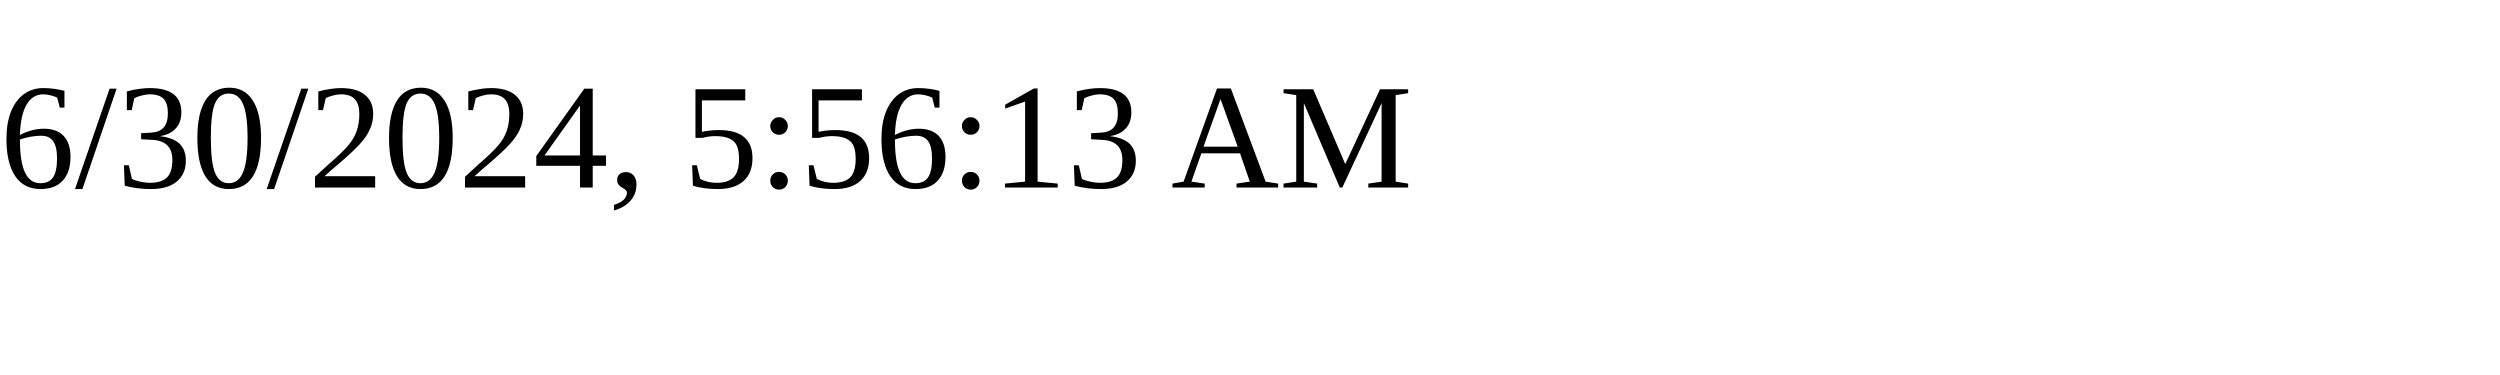
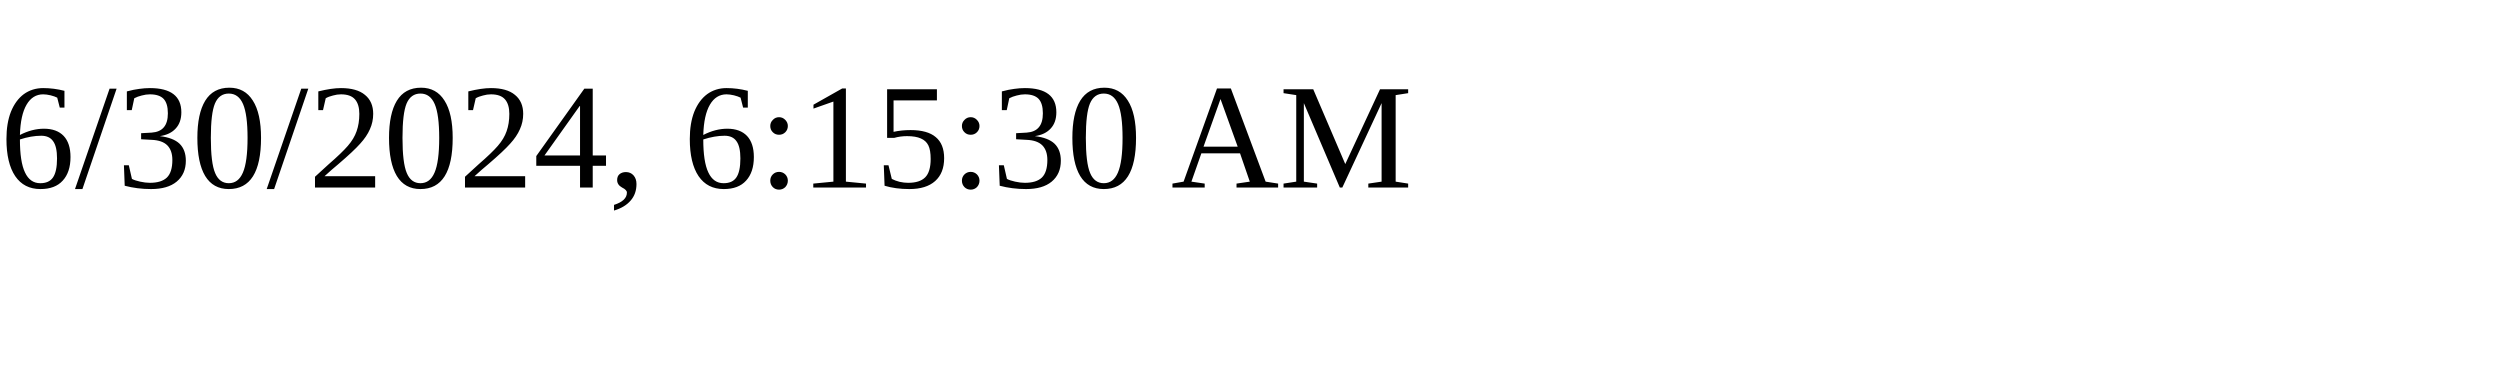
<svg xmlns="http://www.w3.org/2000/svg" height="30" width="200">
-   <text x="0" y="15">6/30/2024, 5:56:13 AM</text>
+   <text x="0" y="15">6/30/2024, 6:15:30 AM</text>
</svg>
